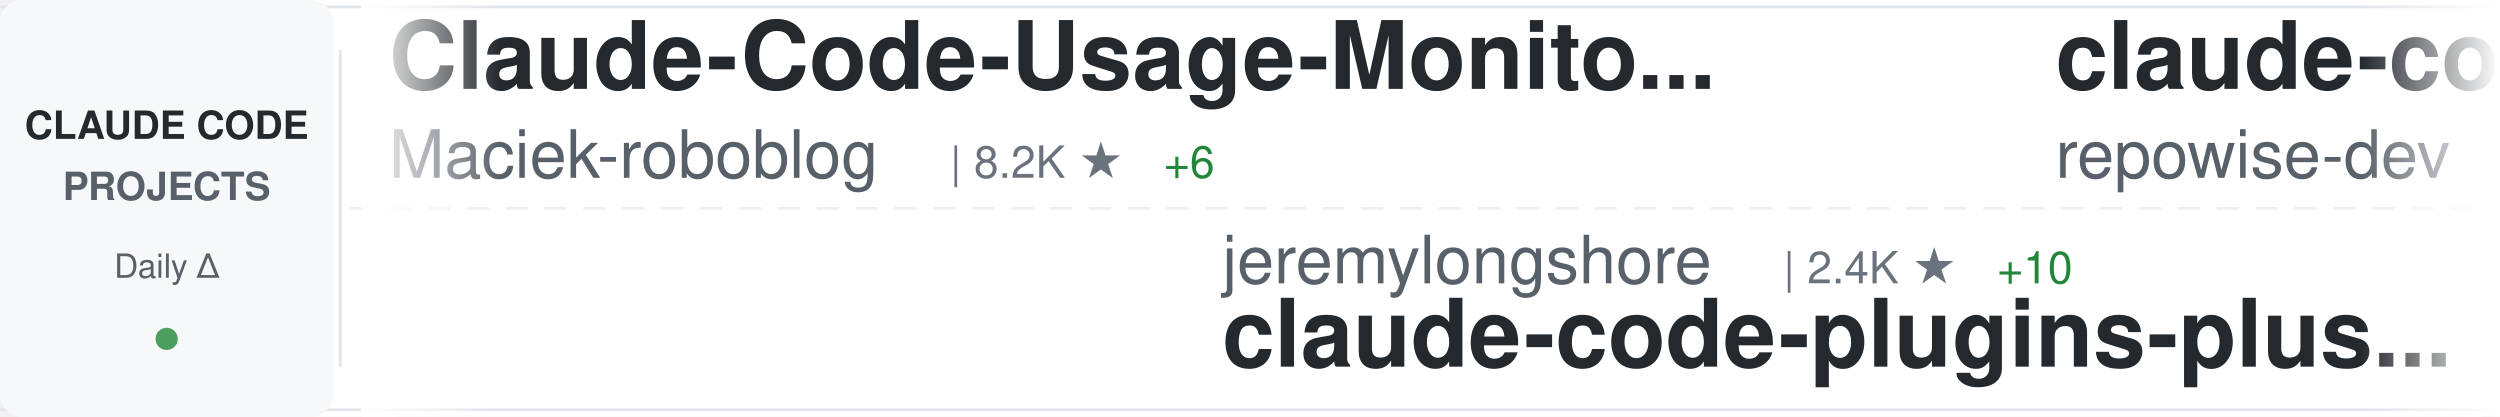
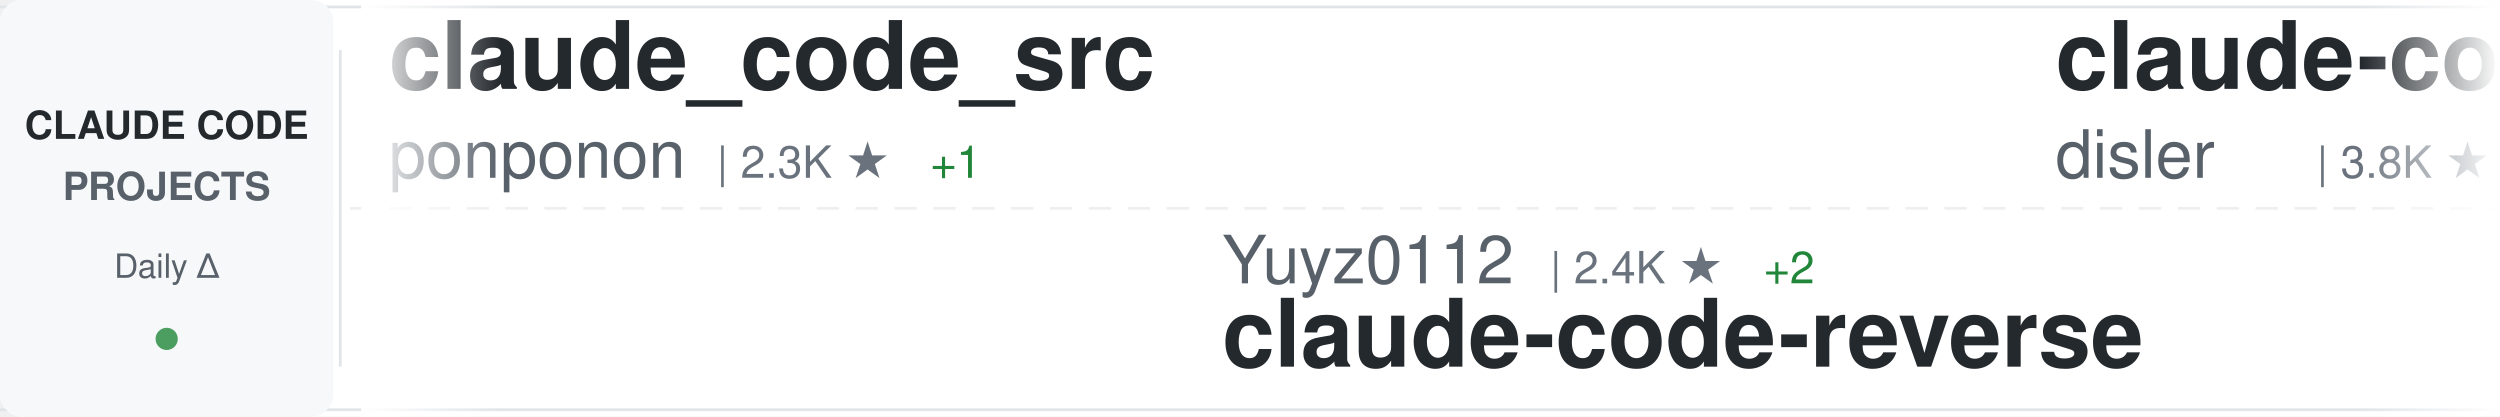
<svg xmlns="http://www.w3.org/2000/svg" width="900" height="150">
  <defs>
    <linearGradient id="awesomeLeftFade" x1="0%" y1="0%" x2="100%" y2="0%">
      <stop offset="0%" style="stop-color:#ffffff;stop-opacity:1" />
      <stop offset="100%" style="stop-color:#ffffff;stop-opacity:0" />
    </linearGradient>
    <linearGradient id="awesomeRightFade" x1="0%" y1="0%" x2="100%" y2="0%">
      <stop offset="0%" style="stop-color:#ffffff;stop-opacity:0" />
      <stop offset="100%" style="stop-color:#ffffff;stop-opacity:1" />
    </linearGradient>
  </defs>
  <rect width="900" height="150" fill="#ffffff" rx="8" />
  <rect x="0" y="2" width="900" height="1" fill="#e1e4e8" />
  <rect x="0" y="147" width="900" height="1" fill="#e1e4e8" />
  <line x1="0" y1="75" x2="900" y2="75" stroke="#e1e4e8" stroke-width="1" stroke-dasharray="8 6" opacity="0.6" />
  <rect x="0" y="0" width="120" height="150" fill="#f6f8fa" rx="8" />
  <text x="60" y="50" font-family="-apple-system, BlinkMacSystemFont, 'Segoe UI', Helvetica, Arial, sans-serif" font-size="14" font-weight="600" fill="#24292e" text-anchor="middle">CLAUDE CODE</text>
  <text x="60" y="72" font-family="-apple-system, BlinkMacSystemFont, 'Segoe UI', Helvetica, Arial, sans-serif" font-size="14" font-weight="600" fill="#586069" text-anchor="middle">PROJECTS</text>
  <text x="60" y="100" font-family="-apple-system, BlinkMacSystemFont, 'Segoe UI', Helvetica, Arial, sans-serif" font-size="12" font-weight="500" fill="#586069" text-anchor="middle">Daily Δ</text>
  <circle cx="60" cy="122" r="4" fill="#22863a" opacity="0.8" />
  <rect x="122" y="18" width="1" height="114" fill="#e1e4e8" />
  <clipPath id="awesomeTickerClip">
    <rect x="130" y="0" width="770" height="150" />
  </clipPath>
  <g clip-path="url(#awesomeTickerClip)">
    <g id="awesomeTickerItems">
      <animateTransform attributeName="transform" attributeType="XML" type="translate" from="0 0" to="-3000 0" dur="54s" repeatCount="indefinite" />
      <g transform="translate(0, 0)">
-         <text x="140" y="32" font-family="-apple-system, BlinkMacSystemFont, 'Segoe UI', Helvetica, Arial, sans-serif" font-size="34" font-weight="600" fill="#24292e">Claude-Code-Usage-Monito...</text>
-         <text x="140" y="64" font-family="-apple-system, BlinkMacSystemFont, 'Segoe UI', Helvetica, Arial, sans-serif" font-size="24" font-weight="400" fill="#586069">Maciek-roboblog</text>
-         <text x="342" y="64" font-family="-apple-system, BlinkMacSystemFont, 'Segoe UI', Helvetica, Arial, sans-serif" font-size="16" font-weight="500" fill="#6a737d">| 8.2K ★</text>
-         <text x="419" y="64" font-family="-apple-system, BlinkMacSystemFont, 'Segoe UI', Helvetica, Arial, sans-serif" font-size="16" font-weight="500" fill="#22863a"> +6</text>
+         <text x="140" y="32" font-family="-apple-system, BlinkMacSystemFont, 'Segoe UI', Helvetica, Arial, sans-serif" font-size="34" font-weight="600" fill="#24292e">claude_code_src</text>
+         <text x="140" y="64" font-family="-apple-system, BlinkMacSystemFont, 'Segoe UI', Helvetica, Arial, sans-serif" font-size="24" font-weight="400" fill="#586069">ponponon</text>
+         <text x="258" y="64" font-family="-apple-system, BlinkMacSystemFont, 'Segoe UI', Helvetica, Arial, sans-serif" font-size="16" font-weight="500" fill="#6a737d">| 2.3K ★</text>
+         <text x="335" y="64" font-family="-apple-system, BlinkMacSystemFont, 'Segoe UI', Helvetica, Arial, sans-serif" font-size="16" font-weight="500" fill="#22863a"> +1</text>
      </g>
      <g transform="translate(300, 0)">
-         <text x="140" y="102" font-family="-apple-system, BlinkMacSystemFont, 'Segoe UI', Helvetica, Arial, sans-serif" font-size="24" font-weight="400" fill="#586069">jeremylongshore</text>
-         <text x="342" y="102" font-family="-apple-system, BlinkMacSystemFont, 'Segoe UI', Helvetica, Arial, sans-serif" font-size="16" font-weight="500" fill="#6a737d">| 2.4K ★</text>
-         <text x="419" y="102" font-family="-apple-system, BlinkMacSystemFont, 'Segoe UI', Helvetica, Arial, sans-serif" font-size="16" font-weight="500" fill="#22863a"> +10</text>
-         <text x="140" y="132" font-family="-apple-system, BlinkMacSystemFont, 'Segoe UI', Helvetica, Arial, sans-serif" font-size="34" font-weight="600" fill="#24292e">claude-code-plugins-plus...</text>
+         <text x="140" y="102" font-family="-apple-system, BlinkMacSystemFont, 'Segoe UI', Helvetica, Arial, sans-serif" font-size="24" font-weight="400" fill="#586069">Yuyz0112</text>
+         <text x="258" y="102" font-family="-apple-system, BlinkMacSystemFont, 'Segoe UI', Helvetica, Arial, sans-serif" font-size="16" font-weight="500" fill="#6a737d">| 2.4K ★</text>
+         <text x="335" y="102" font-family="-apple-system, BlinkMacSystemFont, 'Segoe UI', Helvetica, Arial, sans-serif" font-size="16" font-weight="500" fill="#22863a"> +2</text>
+         <text x="140" y="132" font-family="-apple-system, BlinkMacSystemFont, 'Segoe UI', Helvetica, Arial, sans-serif" font-size="34" font-weight="600" fill="#24292e">claude-code-reverse</text>
      </g>
      <g transform="translate(600, 0)">
+         <text x="140" y="32" font-family="-apple-system, BlinkMacSystemFont, 'Segoe UI', Helvetica, Arial, sans-serif" font-size="34" font-weight="600" fill="#24292e">claude-code-hooks-master...</text>
+         <text x="140" y="64" font-family="-apple-system, BlinkMacSystemFont, 'Segoe UI', Helvetica, Arial, sans-serif" font-size="24" font-weight="400" fill="#586069">disler</text>
+         <text x="234" y="64" font-family="-apple-system, BlinkMacSystemFont, 'Segoe UI', Helvetica, Arial, sans-serif" font-size="16" font-weight="500" fill="#6a737d">| 3.8K ★</text>
+         <text x="311" y="64" font-family="-apple-system, BlinkMacSystemFont, 'Segoe UI', Helvetica, Arial, sans-serif" font-size="16" font-weight="500" fill="#22863a"> +3</text>
+       </g>
+       <g transform="translate(900, 0)">
+         <text x="140" y="102" font-family="-apple-system, BlinkMacSystemFont, 'Segoe UI', Helvetica, Arial, sans-serif" font-size="24" font-weight="400" fill="#586069">KPR111</text>
+         <text x="234" y="102" font-family="-apple-system, BlinkMacSystemFont, 'Segoe UI', Helvetica, Arial, sans-serif" font-size="16" font-weight="500" fill="#6a737d">| 18 ★</text>
+         <text x="140" y="132" font-family="-apple-system, BlinkMacSystemFont, 'Segoe UI', Helvetica, Arial, sans-serif" font-size="34" font-weight="600" fill="#24292e">Claude-Code</text>
+       </g>
+       <g transform="translate(1200, 0)">
+         <text x="140" y="32" font-family="-apple-system, BlinkMacSystemFont, 'Segoe UI', Helvetica, Arial, sans-serif" font-size="34" font-weight="600" fill="#24292e">awesome-claude-code-suba...</text>
+         <text x="140" y="64" font-family="-apple-system, BlinkMacSystemFont, 'Segoe UI', Helvetica, Arial, sans-serif" font-size="24" font-weight="400" fill="#586069">VoltAgent</text>
+         <text x="270" y="64" font-family="-apple-system, BlinkMacSystemFont, 'Segoe UI', Helvetica, Arial, sans-serif" font-size="16" font-weight="500" fill="#6a737d">| 21.7K ★</text>
+         <text x="356" y="64" font-family="-apple-system, BlinkMacSystemFont, 'Segoe UI', Helvetica, Arial, sans-serif" font-size="16" font-weight="500" fill="#22863a"> +52</text>
+       </g>
+       <g transform="translate(1500, 0)">
+         <text x="140" y="102" font-family="-apple-system, BlinkMacSystemFont, 'Segoe UI', Helvetica, Arial, sans-serif" font-size="24" font-weight="400" fill="#586069">luongnv89</text>
+         <text x="270" y="102" font-family="-apple-system, BlinkMacSystemFont, 'Segoe UI', Helvetica, Arial, sans-serif" font-size="16" font-weight="500" fill="#6a737d">| 37.0K ★</text>
+         <text x="356" y="102" font-family="-apple-system, BlinkMacSystemFont, 'Segoe UI', Helvetica, Arial, sans-serif" font-size="16" font-weight="500" fill="#22863a"> +88</text>
+         <text x="140" y="132" font-family="-apple-system, BlinkMacSystemFont, 'Segoe UI', Helvetica, Arial, sans-serif" font-size="34" font-weight="600" fill="#24292e">claude-howto</text>
+       </g>
+       <g transform="translate(1800, 0)">
+         <text x="140" y="32" font-family="-apple-system, BlinkMacSystemFont, 'Segoe UI', Helvetica, Arial, sans-serif" font-size="34" font-weight="600" fill="#24292e">system_prompts_leaks</text>
+         <text x="140" y="64" font-family="-apple-system, BlinkMacSystemFont, 'Segoe UI', Helvetica, Arial, sans-serif" font-size="24" font-weight="400" fill="#586069">asgeirtj</text>
+         <text x="258" y="64" font-family="-apple-system, BlinkMacSystemFont, 'Segoe UI', Helvetica, Arial, sans-serif" font-size="16" font-weight="500" fill="#6a737d">| 41.9K ★</text>
+         <text x="344" y="64" font-family="-apple-system, BlinkMacSystemFont, 'Segoe UI', Helvetica, Arial, sans-serif" font-size="16" font-weight="500" fill="#22863a"> +146</text>
+       </g>
+       <g transform="translate(2100, 0)">
+         <text x="140" y="102" font-family="-apple-system, BlinkMacSystemFont, 'Segoe UI', Helvetica, Arial, sans-serif" font-size="24" font-weight="400" fill="#586069">darcyegb</text>
+         <text x="258" y="102" font-family="-apple-system, BlinkMacSystemFont, 'Segoe UI', Helvetica, Arial, sans-serif" font-size="16" font-weight="500" fill="#6a737d">| 723 ★</text>
+         <text x="326" y="102" font-family="-apple-system, BlinkMacSystemFont, 'Segoe UI', Helvetica, Arial, sans-serif" font-size="16" font-weight="500" fill="#22863a"> +3</text>
+         <text x="140" y="132" font-family="-apple-system, BlinkMacSystemFont, 'Segoe UI', Helvetica, Arial, sans-serif" font-size="34" font-weight="600" fill="#24292e">ClaudeCodeAgents</text>
+       </g>
+       <g transform="translate(2400, 0)">
        <text x="140" y="32" font-family="-apple-system, BlinkMacSystemFont, 'Segoe UI', Helvetica, Arial, sans-serif" font-size="34" font-weight="600" fill="#24292e">claude-code-prompts</text>
        <text x="140" y="64" font-family="-apple-system, BlinkMacSystemFont, 'Segoe UI', Helvetica, Arial, sans-serif" font-size="24" font-weight="400" fill="#586069">repowise-dev</text>
        <text x="306" y="64" font-family="-apple-system, BlinkMacSystemFont, 'Segoe UI', Helvetica, Arial, sans-serif" font-size="16" font-weight="500" fill="#6a737d">| 1.1K ★</text>
-         <text x="383" y="64" font-family="-apple-system, BlinkMacSystemFont, 'Segoe UI', Helvetica, Arial, sans-serif" font-size="16" font-weight="500" fill="#22863a"> +3</text>
-       </g>
-       <g transform="translate(900, 0)">
-         <text x="140" y="102" font-family="-apple-system, BlinkMacSystemFont, 'Segoe UI', Helvetica, Arial, sans-serif" font-size="24" font-weight="400" fill="#586069">1rgs</text>
-         <text x="210" y="102" font-family="-apple-system, BlinkMacSystemFont, 'Segoe UI', Helvetica, Arial, sans-serif" font-size="16" font-weight="500" fill="#6a737d">| 3.6K ★</text>
-         <text x="287" y="102" font-family="-apple-system, BlinkMacSystemFont, 'Segoe UI', Helvetica, Arial, sans-serif" font-size="16" font-weight="500" fill="#22863a"> +1</text>
-         <text x="140" y="132" font-family="-apple-system, BlinkMacSystemFont, 'Segoe UI', Helvetica, Arial, sans-serif" font-size="34" font-weight="600" fill="#24292e">claude-code-proxy</text>
-       </g>
-       <g transform="translate(1200, 0)">
-         <text x="140" y="32" font-family="-apple-system, BlinkMacSystemFont, 'Segoe UI', Helvetica, Arial, sans-serif" font-size="34" font-weight="600" fill="#24292e">claude-code-my-workflow</text>
-         <text x="140" y="64" font-family="-apple-system, BlinkMacSystemFont, 'Segoe UI', Helvetica, Arial, sans-serif" font-size="24" font-weight="400" fill="#586069">pedrohcgs</text>
-         <text x="270" y="64" font-family="-apple-system, BlinkMacSystemFont, 'Segoe UI', Helvetica, Arial, sans-serif" font-size="16" font-weight="500" fill="#6a737d">| 1.3K ★</text>
-         <text x="347" y="64" font-family="-apple-system, BlinkMacSystemFont, 'Segoe UI', Helvetica, Arial, sans-serif" font-size="16" font-weight="500" fill="#22863a"> +2</text>
-       </g>
-       <g transform="translate(1500, 0)">
-         <text x="140" y="102" font-family="-apple-system, BlinkMacSystemFont, 'Segoe UI', Helvetica, Arial, sans-serif" font-size="24" font-weight="400" fill="#586069">anthropics</text>
-         <text x="282" y="102" font-family="-apple-system, BlinkMacSystemFont, 'Segoe UI', Helvetica, Arial, sans-serif" font-size="16" font-weight="500" fill="#6a737d">| 871 ★</text>
-         <text x="350" y="102" font-family="-apple-system, BlinkMacSystemFont, 'Segoe UI', Helvetica, Arial, sans-serif" font-size="16" font-weight="500" fill="#22863a"> +1</text>
-         <text x="140" y="132" font-family="-apple-system, BlinkMacSystemFont, 'Segoe UI', Helvetica, Arial, sans-serif" font-size="34" font-weight="600" fill="#24292e">claude-code-base-action</text>
-       </g>
-       <g transform="translate(1800, 0)">
-         <text x="140" y="32" font-family="-apple-system, BlinkMacSystemFont, 'Segoe UI', Helvetica, Arial, sans-serif" font-size="34" font-weight="600" fill="#24292e">claude-code-rust</text>
-         <text x="140" y="64" font-family="-apple-system, BlinkMacSystemFont, 'Segoe UI', Helvetica, Arial, sans-serif" font-size="24" font-weight="400" fill="#586069">lorryjovens-hub</text>
-         <text x="342" y="64" font-family="-apple-system, BlinkMacSystemFont, 'Segoe UI', Helvetica, Arial, sans-serif" font-size="16" font-weight="500" fill="#6a737d">| 1.6K ★</text>
-         <text x="419" y="64" font-family="-apple-system, BlinkMacSystemFont, 'Segoe UI', Helvetica, Arial, sans-serif" font-size="16" font-weight="500" fill="#22863a"> +4</text>
-       </g>
-       <g transform="translate(2100, 0)">
-         <text x="140" y="102" font-family="-apple-system, BlinkMacSystemFont, 'Segoe UI', Helvetica, Arial, sans-serif" font-size="24" font-weight="400" fill="#586069">Donchitos</text>
-         <text x="270" y="102" font-family="-apple-system, BlinkMacSystemFont, 'Segoe UI', Helvetica, Arial, sans-serif" font-size="16" font-weight="500" fill="#6a737d">| 21.5K ★</text>
-         <text x="356" y="102" font-family="-apple-system, BlinkMacSystemFont, 'Segoe UI', Helvetica, Arial, sans-serif" font-size="16" font-weight="500" fill="#22863a"> +71</text>
-         <text x="140" y="132" font-family="-apple-system, BlinkMacSystemFont, 'Segoe UI', Helvetica, Arial, sans-serif" font-size="34" font-weight="600" fill="#24292e">Claude-Code-Game-Studios</text>
-       </g>
-       <g transform="translate(2400, 0)">
-         <text x="140" y="32" font-family="-apple-system, BlinkMacSystemFont, 'Segoe UI', Helvetica, Arial, sans-serif" font-size="34" font-weight="600" fill="#24292e">Claude-Code</text>
-         <text x="140" y="64" font-family="-apple-system, BlinkMacSystemFont, 'Segoe UI', Helvetica, Arial, sans-serif" font-size="24" font-weight="400" fill="#586069">KPR111</text>
-         <text x="234" y="64" font-family="-apple-system, BlinkMacSystemFont, 'Segoe UI', Helvetica, Arial, sans-serif" font-size="16" font-weight="500" fill="#6a737d">| 18 ★</text>
+         <text x="383" y="64" font-family="-apple-system, BlinkMacSystemFont, 'Segoe UI', Helvetica, Arial, sans-serif" font-size="16" font-weight="500" fill="#22863a"> +2</text>
      </g>
      <g transform="translate(2700, 0)">
-         <text x="140" y="102" font-family="-apple-system, BlinkMacSystemFont, 'Segoe UI', Helvetica, Arial, sans-serif" font-size="24" font-weight="400" fill="#586069">777genius</text>
-         <text x="270" y="102" font-family="-apple-system, BlinkMacSystemFont, 'Segoe UI', Helvetica, Arial, sans-serif" font-size="16" font-weight="500" fill="#6a737d">| 915 ★</text>
-         <text x="140" y="132" font-family="-apple-system, BlinkMacSystemFont, 'Segoe UI', Helvetica, Arial, sans-serif" font-size="34" font-weight="600" fill="#24292e">claude-code-source-code</text>
+         <text x="140" y="102" font-family="-apple-system, BlinkMacSystemFont, 'Segoe UI', Helvetica, Arial, sans-serif" font-size="24" font-weight="400" fill="#586069">shanraisshan</text>
+         <text x="306" y="102" font-family="-apple-system, BlinkMacSystemFont, 'Segoe UI', Helvetica, Arial, sans-serif" font-size="16" font-weight="500" fill="#6a737d">| 57.6K ★</text>
+         <text x="392" y="102" font-family="-apple-system, BlinkMacSystemFont, 'Segoe UI', Helvetica, Arial, sans-serif" font-size="16" font-weight="500" fill="#22863a"> +86</text>
+         <text x="140" y="132" font-family="-apple-system, BlinkMacSystemFont, 'Segoe UI', Helvetica, Arial, sans-serif" font-size="34" font-weight="600" fill="#24292e">claude-code-best-practic...</text>
      </g>
      <g transform="translate(3000, 0)">
-         <text x="140" y="32" font-family="-apple-system, BlinkMacSystemFont, 'Segoe UI', Helvetica, Arial, sans-serif" font-size="34" font-weight="600" fill="#24292e">Claude-Code-Usage-Monito...</text>
-         <text x="140" y="64" font-family="-apple-system, BlinkMacSystemFont, 'Segoe UI', Helvetica, Arial, sans-serif" font-size="24" font-weight="400" fill="#586069">Maciek-roboblog</text>
-         <text x="342" y="64" font-family="-apple-system, BlinkMacSystemFont, 'Segoe UI', Helvetica, Arial, sans-serif" font-size="16" font-weight="500" fill="#6a737d">| 8.2K ★</text>
-         <text x="419" y="64" font-family="-apple-system, BlinkMacSystemFont, 'Segoe UI', Helvetica, Arial, sans-serif" font-size="16" font-weight="500" fill="#22863a"> +6</text>
+         <text x="140" y="32" font-family="-apple-system, BlinkMacSystemFont, 'Segoe UI', Helvetica, Arial, sans-serif" font-size="34" font-weight="600" fill="#24292e">claude_code_src</text>
+         <text x="140" y="64" font-family="-apple-system, BlinkMacSystemFont, 'Segoe UI', Helvetica, Arial, sans-serif" font-size="24" font-weight="400" fill="#586069">ponponon</text>
+         <text x="258" y="64" font-family="-apple-system, BlinkMacSystemFont, 'Segoe UI', Helvetica, Arial, sans-serif" font-size="16" font-weight="500" fill="#6a737d">| 2.3K ★</text>
+         <text x="335" y="64" font-family="-apple-system, BlinkMacSystemFont, 'Segoe UI', Helvetica, Arial, sans-serif" font-size="16" font-weight="500" fill="#22863a"> +1</text>
      </g>
      <g transform="translate(3300, 0)">
-         <text x="140" y="102" font-family="-apple-system, BlinkMacSystemFont, 'Segoe UI', Helvetica, Arial, sans-serif" font-size="24" font-weight="400" fill="#586069">jeremylongshore</text>
-         <text x="342" y="102" font-family="-apple-system, BlinkMacSystemFont, 'Segoe UI', Helvetica, Arial, sans-serif" font-size="16" font-weight="500" fill="#6a737d">| 2.4K ★</text>
-         <text x="419" y="102" font-family="-apple-system, BlinkMacSystemFont, 'Segoe UI', Helvetica, Arial, sans-serif" font-size="16" font-weight="500" fill="#22863a"> +10</text>
-         <text x="140" y="132" font-family="-apple-system, BlinkMacSystemFont, 'Segoe UI', Helvetica, Arial, sans-serif" font-size="34" font-weight="600" fill="#24292e">claude-code-plugins-plus...</text>
+         <text x="140" y="102" font-family="-apple-system, BlinkMacSystemFont, 'Segoe UI', Helvetica, Arial, sans-serif" font-size="24" font-weight="400" fill="#586069">Yuyz0112</text>
+         <text x="258" y="102" font-family="-apple-system, BlinkMacSystemFont, 'Segoe UI', Helvetica, Arial, sans-serif" font-size="16" font-weight="500" fill="#6a737d">| 2.4K ★</text>
+         <text x="335" y="102" font-family="-apple-system, BlinkMacSystemFont, 'Segoe UI', Helvetica, Arial, sans-serif" font-size="16" font-weight="500" fill="#22863a"> +2</text>
+         <text x="140" y="132" font-family="-apple-system, BlinkMacSystemFont, 'Segoe UI', Helvetica, Arial, sans-serif" font-size="34" font-weight="600" fill="#24292e">claude-code-reverse</text>
      </g>
      <g transform="translate(3600, 0)">
-         <text x="140" y="32" font-family="-apple-system, BlinkMacSystemFont, 'Segoe UI', Helvetica, Arial, sans-serif" font-size="34" font-weight="600" fill="#24292e">claude-code-prompts</text>
-         <text x="140" y="64" font-family="-apple-system, BlinkMacSystemFont, 'Segoe UI', Helvetica, Arial, sans-serif" font-size="24" font-weight="400" fill="#586069">repowise-dev</text>
-         <text x="306" y="64" font-family="-apple-system, BlinkMacSystemFont, 'Segoe UI', Helvetica, Arial, sans-serif" font-size="16" font-weight="500" fill="#6a737d">| 1.1K ★</text>
-         <text x="383" y="64" font-family="-apple-system, BlinkMacSystemFont, 'Segoe UI', Helvetica, Arial, sans-serif" font-size="16" font-weight="500" fill="#22863a"> +3</text>
+         <text x="140" y="32" font-family="-apple-system, BlinkMacSystemFont, 'Segoe UI', Helvetica, Arial, sans-serif" font-size="34" font-weight="600" fill="#24292e">claude-code-hooks-master...</text>
+         <text x="140" y="64" font-family="-apple-system, BlinkMacSystemFont, 'Segoe UI', Helvetica, Arial, sans-serif" font-size="24" font-weight="400" fill="#586069">disler</text>
+         <text x="234" y="64" font-family="-apple-system, BlinkMacSystemFont, 'Segoe UI', Helvetica, Arial, sans-serif" font-size="16" font-weight="500" fill="#6a737d">| 3.8K ★</text>
+         <text x="311" y="64" font-family="-apple-system, BlinkMacSystemFont, 'Segoe UI', Helvetica, Arial, sans-serif" font-size="16" font-weight="500" fill="#22863a"> +3</text>
      </g>
      <g transform="translate(3900, 0)">
-         <text x="140" y="102" font-family="-apple-system, BlinkMacSystemFont, 'Segoe UI', Helvetica, Arial, sans-serif" font-size="24" font-weight="400" fill="#586069">1rgs</text>
-         <text x="210" y="102" font-family="-apple-system, BlinkMacSystemFont, 'Segoe UI', Helvetica, Arial, sans-serif" font-size="16" font-weight="500" fill="#6a737d">| 3.6K ★</text>
-         <text x="287" y="102" font-family="-apple-system, BlinkMacSystemFont, 'Segoe UI', Helvetica, Arial, sans-serif" font-size="16" font-weight="500" fill="#22863a"> +1</text>
-         <text x="140" y="132" font-family="-apple-system, BlinkMacSystemFont, 'Segoe UI', Helvetica, Arial, sans-serif" font-size="34" font-weight="600" fill="#24292e">claude-code-proxy</text>
+         <text x="140" y="102" font-family="-apple-system, BlinkMacSystemFont, 'Segoe UI', Helvetica, Arial, sans-serif" font-size="24" font-weight="400" fill="#586069">KPR111</text>
+         <text x="234" y="102" font-family="-apple-system, BlinkMacSystemFont, 'Segoe UI', Helvetica, Arial, sans-serif" font-size="16" font-weight="500" fill="#6a737d">| 18 ★</text>
+         <text x="140" y="132" font-family="-apple-system, BlinkMacSystemFont, 'Segoe UI', Helvetica, Arial, sans-serif" font-size="34" font-weight="600" fill="#24292e">Claude-Code</text>
      </g>
    </g>
  </g>
  <rect x="130" y="0" width="50" height="150" fill="url(#awesomeLeftFade)" />
  <rect x="850" y="0" width="50" height="150" fill="url(#awesomeRightFade)" />
</svg>
